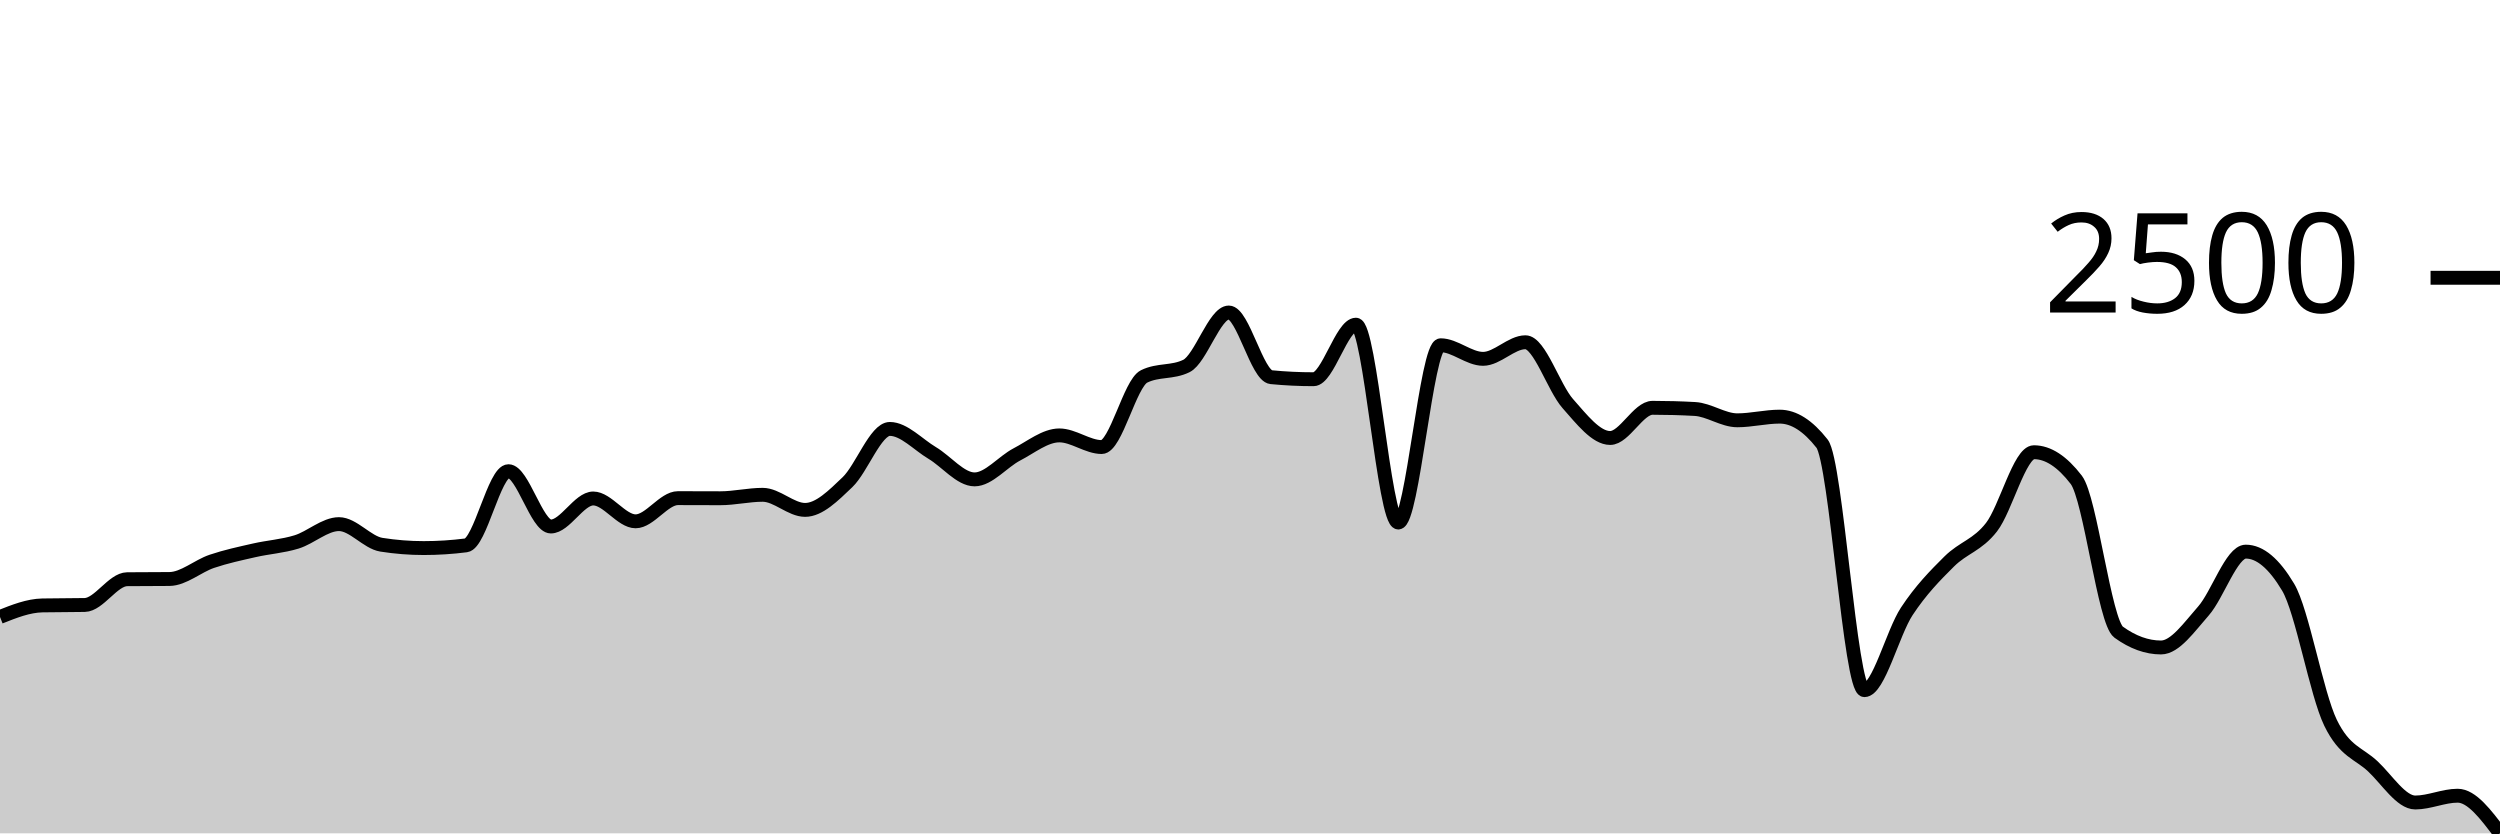
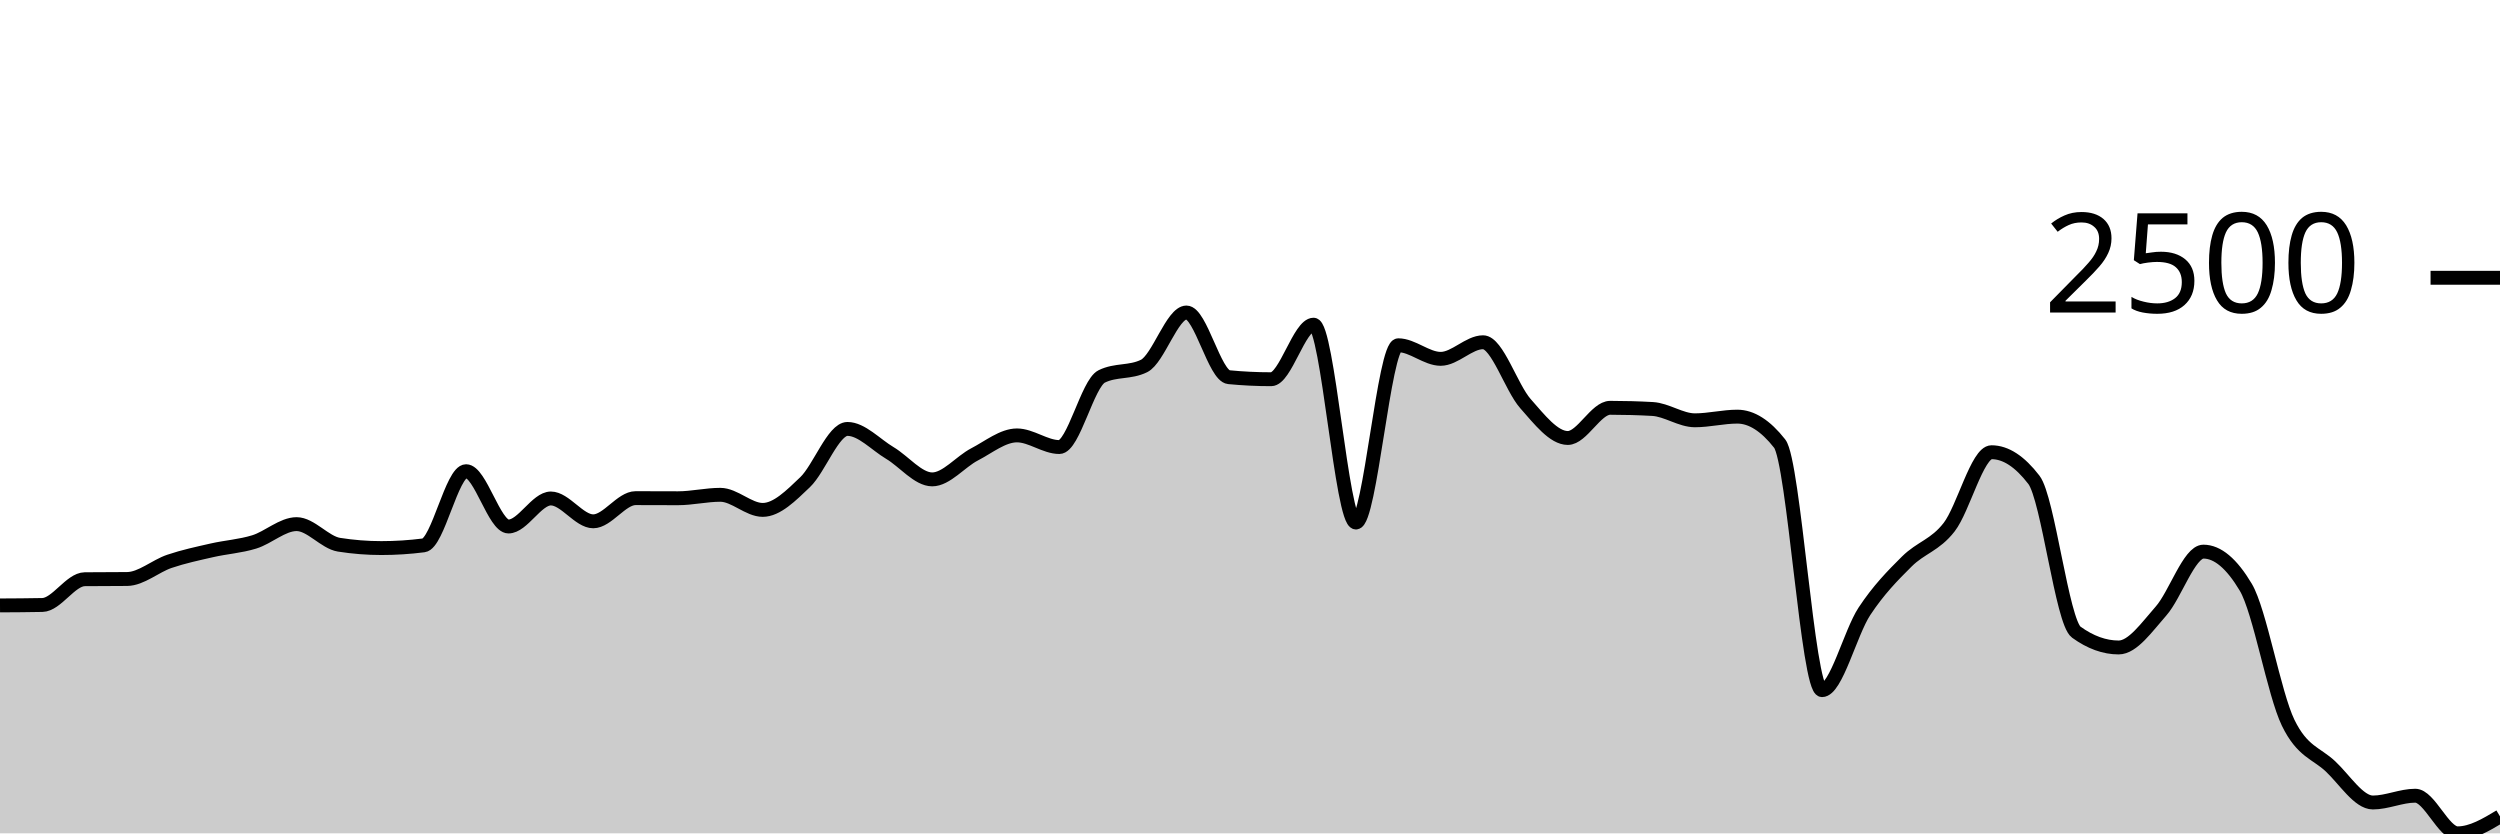
<svg xmlns="http://www.w3.org/2000/svg" viewBox="0 0 180 60">
  <g transform="translate(0,20)">
-     <path class="area" fill="rgba(0, 0, 0, 0.2)" d="M0,24.421C1.017,24.016,2.034,23.611,3.051,23.59C4.068,23.569,5.085,23.58,6.102,23.559C7.119,23.538,8.136,21.714,9.153,21.704C10.169,21.694,11.186,21.699,12.203,21.688C13.22,21.678,14.237,20.759,15.254,20.415C16.271,20.071,17.288,19.856,18.305,19.624C19.322,19.391,20.339,19.332,21.356,19.018C22.373,18.704,23.39,17.737,24.407,17.737C25.424,17.737,26.441,19.059,27.458,19.22C28.475,19.38,29.492,19.461,30.508,19.461C31.525,19.461,32.542,19.396,33.559,19.266C34.576,19.137,35.593,13.926,36.61,13.926C37.627,13.926,38.644,17.908,39.661,17.908C40.678,17.908,41.695,15.89,42.712,15.89C43.729,15.89,44.746,17.535,45.763,17.535C46.78,17.535,47.797,15.866,48.814,15.866C49.831,15.866,50.847,15.874,51.864,15.874C52.881,15.874,53.898,15.626,54.915,15.626C55.932,15.626,56.949,16.713,57.966,16.713C58.983,16.713,60,15.689,61.017,14.718C62.034,13.746,63.051,10.883,64.068,10.883C65.085,10.883,66.102,12.009,67.119,12.614C68.136,13.219,69.153,14.516,70.169,14.516C71.186,14.516,72.203,13.243,73.22,12.715C74.237,12.187,75.254,11.349,76.271,11.349C77.288,11.349,78.305,12.187,79.322,12.187C80.339,12.187,81.356,7.605,82.373,7.103C83.39,6.601,84.407,6.852,85.424,6.35C86.441,5.848,87.458,2.5,88.475,2.5C89.492,2.5,90.508,7.059,91.525,7.157C92.542,7.255,93.559,7.304,94.576,7.304C95.593,7.304,96.61,3.377,97.627,3.377C98.644,3.377,99.661,17.621,100.678,17.621C101.695,17.621,102.712,4.859,103.729,4.859C104.746,4.859,105.763,5.837,106.78,5.837C107.797,5.837,108.814,4.642,109.831,4.642C110.847,4.642,111.864,7.91,112.881,9.059C113.898,10.208,114.915,11.535,115.932,11.535C116.949,11.535,117.966,9.362,118.983,9.362C120,9.362,121.017,9.39,122.034,9.447C123.051,9.504,124.068,10.262,125.085,10.262C126.102,10.262,127.119,9.998,128.136,9.998C129.153,9.998,130.169,10.645,131.186,11.939C132.203,13.232,133.22,29.691,134.237,29.691C135.254,29.691,136.271,25.561,137.288,24.017C138.305,22.474,139.322,21.441,140.339,20.431C141.356,19.42,142.373,19.266,143.39,17.955C144.407,16.643,145.424,12.56,146.441,12.56C147.458,12.56,148.475,13.222,149.492,14.547C150.508,15.872,151.525,24.78,152.542,25.515C153.559,26.25,154.576,26.618,155.593,26.618C156.61,26.618,157.627,25.144,158.644,23.994C159.661,22.844,160.678,19.717,161.695,19.717C162.712,19.717,163.729,20.571,164.746,22.278C165.763,23.986,166.78,29.94,167.797,32.036C168.814,34.132,169.831,34.222,170.847,35.18C171.864,36.137,172.881,37.78,173.898,37.78C174.915,37.78,175.932,37.291,176.949,37.291C177.966,37.291,178.983,38.645,180,40L180,40C178.983,40,177.966,40,176.949,40C175.932,40,174.915,40,173.898,40C172.881,40,171.864,40,170.847,40C169.831,40,168.814,40,167.797,40C166.78,40,165.763,40,164.746,40C163.729,40,162.712,40,161.695,40C160.678,40,159.661,40,158.644,40C157.627,40,156.61,40,155.593,40C154.576,40,153.559,40,152.542,40C151.525,40,150.508,40,149.492,40C148.475,40,147.458,40,146.441,40C145.424,40,144.407,40,143.39,40C142.373,40,141.356,40,140.339,40C139.322,40,138.305,40,137.288,40C136.271,40,135.254,40,134.237,40C133.22,40,132.203,40,131.186,40C130.169,40,129.153,40,128.136,40C127.119,40,126.102,40,125.085,40C124.068,40,123.051,40,122.034,40C121.017,40,120,40,118.983,40C117.966,40,116.949,40,115.932,40C114.915,40,113.898,40,112.881,40C111.864,40,110.847,40,109.831,40C108.814,40,107.797,40,106.78,40C105.763,40,104.746,40,103.729,40C102.712,40,101.695,40,100.678,40C99.661,40,98.644,40,97.627,40C96.61,40,95.593,40,94.576,40C93.559,40,92.542,40,91.525,40C90.508,40,89.492,40,88.475,40C87.458,40,86.441,40,85.424,40C84.407,40,83.39,40,82.373,40C81.356,40,80.339,40,79.322,40C78.305,40,77.288,40,76.271,40C75.254,40,74.237,40,73.22,40C72.203,40,71.186,40,70.169,40C69.153,40,68.136,40,67.119,40C66.102,40,65.085,40,64.068,40C63.051,40,62.034,40,61.017,40C60,40,58.983,40,57.966,40C56.949,40,55.932,40,54.915,40C53.898,40,52.881,40,51.864,40C50.847,40,49.831,40,48.814,40C47.797,40,46.78,40,45.763,40C44.746,40,43.729,40,42.712,40C41.695,40,40.678,40,39.661,40C38.644,40,37.627,40,36.61,40C35.593,40,34.576,40,33.559,40C32.542,40,31.525,40,30.508,40C29.492,40,28.475,40,27.458,40C26.441,40,25.424,40,24.407,40C23.39,40,22.373,40,21.356,40C20.339,40,19.322,40,18.305,40C17.288,40,16.271,40,15.254,40C14.237,40,13.22,40,12.203,40C11.186,40,10.169,40,9.153,40C8.136,40,7.119,40,6.102,40C5.085,40,4.068,40,3.051,40C2.034,40,1.017,40,0,40Z" />
-     <path class="line" stroke="black" fill="none" d="M0,24.421C1.017,24.016,2.034,23.611,3.051,23.59C4.068,23.569,5.085,23.58,6.102,23.559C7.119,23.538,8.136,21.714,9.153,21.704C10.169,21.694,11.186,21.699,12.203,21.688C13.22,21.678,14.237,20.759,15.254,20.415C16.271,20.071,17.288,19.856,18.305,19.624C19.322,19.391,20.339,19.332,21.356,19.018C22.373,18.704,23.39,17.737,24.407,17.737C25.424,17.737,26.441,19.059,27.458,19.22C28.475,19.38,29.492,19.461,30.508,19.461C31.525,19.461,32.542,19.396,33.559,19.266C34.576,19.137,35.593,13.926,36.61,13.926C37.627,13.926,38.644,17.908,39.661,17.908C40.678,17.908,41.695,15.89,42.712,15.89C43.729,15.89,44.746,17.535,45.763,17.535C46.78,17.535,47.797,15.866,48.814,15.866C49.831,15.866,50.847,15.874,51.864,15.874C52.881,15.874,53.898,15.626,54.915,15.626C55.932,15.626,56.949,16.713,57.966,16.713C58.983,16.713,60,15.689,61.017,14.718C62.034,13.746,63.051,10.883,64.068,10.883C65.085,10.883,66.102,12.009,67.119,12.614C68.136,13.219,69.153,14.516,70.169,14.516C71.186,14.516,72.203,13.243,73.22,12.715C74.237,12.187,75.254,11.349,76.271,11.349C77.288,11.349,78.305,12.187,79.322,12.187C80.339,12.187,81.356,7.605,82.373,7.103C83.39,6.601,84.407,6.852,85.424,6.35C86.441,5.848,87.458,2.5,88.475,2.5C89.492,2.5,90.508,7.059,91.525,7.157C92.542,7.255,93.559,7.304,94.576,7.304C95.593,7.304,96.61,3.377,97.627,3.377C98.644,3.377,99.661,17.621,100.678,17.621C101.695,17.621,102.712,4.859,103.729,4.859C104.746,4.859,105.763,5.837,106.78,5.837C107.797,5.837,108.814,4.642,109.831,4.642C110.847,4.642,111.864,7.91,112.881,9.059C113.898,10.208,114.915,11.535,115.932,11.535C116.949,11.535,117.966,9.362,118.983,9.362C120,9.362,121.017,9.39,122.034,9.447C123.051,9.504,124.068,10.262,125.085,10.262C126.102,10.262,127.119,9.998,128.136,9.998C129.153,9.998,130.169,10.645,131.186,11.939C132.203,13.232,133.22,29.691,134.237,29.691C135.254,29.691,136.271,25.561,137.288,24.017C138.305,22.474,139.322,21.441,140.339,20.431C141.356,19.42,142.373,19.266,143.39,17.955C144.407,16.643,145.424,12.56,146.441,12.56C147.458,12.56,148.475,13.222,149.492,14.547C150.508,15.872,151.525,24.78,152.542,25.515C153.559,26.25,154.576,26.618,155.593,26.618C156.61,26.618,157.627,25.144,158.644,23.994C159.661,22.844,160.678,19.717,161.695,19.717C162.712,19.717,163.729,20.571,164.746,22.278C165.763,23.986,166.78,29.94,167.797,32.036C168.814,34.132,169.831,34.222,170.847,35.18C171.864,36.137,172.881,37.78,173.898,37.78C174.915,37.78,175.932,37.291,176.949,37.291C177.966,37.291,178.983,38.645,180,40" />
+     <path class="area" fill="rgba(0, 0, 0, 0.2)" d="M0,23.59C1.017,23.585,2.034,23.58,3.051,23.559C4.068,23.538,5.085,21.714,6.102,21.704C7.119,21.694,8.136,21.699,9.153,21.688C10.169,21.678,11.186,20.759,12.203,20.415C13.22,20.071,14.237,19.856,15.254,19.624C16.271,19.391,17.288,19.332,18.305,19.018C19.322,18.704,20.339,17.737,21.356,17.737C22.373,17.737,23.39,19.059,24.407,19.22C25.424,19.38,26.441,19.461,27.458,19.461C28.475,19.461,29.492,19.396,30.508,19.266C31.525,19.137,32.542,13.926,33.559,13.926C34.576,13.926,35.593,17.908,36.61,17.908C37.627,17.908,38.644,15.89,39.661,15.89C40.678,15.89,41.695,17.535,42.712,17.535C43.729,17.535,44.746,15.866,45.763,15.866C46.78,15.866,47.797,15.874,48.814,15.874C49.831,15.874,50.847,15.626,51.864,15.626C52.881,15.626,53.898,16.713,54.915,16.713C55.932,16.713,56.949,15.689,57.966,14.718C58.983,13.746,60,10.883,61.017,10.883C62.034,10.883,63.051,12.009,64.068,12.614C65.085,13.219,66.102,14.516,67.119,14.516C68.136,14.516,69.153,13.243,70.169,12.715C71.186,12.187,72.203,11.349,73.22,11.349C74.237,11.349,75.254,12.187,76.271,12.187C77.288,12.187,78.305,7.605,79.322,7.103C80.339,6.601,81.356,6.852,82.373,6.35C83.39,5.848,84.407,2.5,85.424,2.5C86.441,2.5,87.458,7.059,88.475,7.157C89.492,7.255,90.508,7.304,91.525,7.304C92.542,7.304,93.559,3.377,94.576,3.377C95.593,3.377,96.61,17.621,97.627,17.621C98.644,17.621,99.661,4.859,100.678,4.859C101.695,4.859,102.712,5.837,103.729,5.837C104.746,5.837,105.763,4.642,106.78,4.642C107.797,4.642,108.814,7.91,109.831,9.059C110.847,10.208,111.864,11.535,112.881,11.535C113.898,11.535,114.915,9.362,115.932,9.362C116.949,9.362,117.966,9.39,118.983,9.447C120,9.504,121.017,10.262,122.034,10.262C123.051,10.262,124.068,9.998,125.085,9.998C126.102,9.998,127.119,10.645,128.136,11.939C129.153,13.232,130.169,29.691,131.186,29.691C132.203,29.691,133.22,25.561,134.237,24.017C135.254,22.474,136.271,21.441,137.288,20.431C138.305,19.42,139.322,19.266,140.339,17.955C141.356,16.643,142.373,12.56,143.39,12.56C144.407,12.56,145.424,13.222,146.441,14.547C147.458,15.872,148.475,24.78,149.492,25.515C150.508,26.25,151.525,26.618,152.542,26.618C153.559,26.618,154.576,25.144,155.593,23.994C156.61,22.844,157.627,19.717,158.644,19.717C159.661,19.717,160.678,20.571,161.695,22.278C162.712,23.986,163.729,29.94,164.746,32.036C165.763,34.132,166.78,34.222,167.797,35.18C168.814,36.137,169.831,37.78,170.847,37.78C171.864,37.78,172.881,37.291,173.898,37.291C174.915,37.291,175.932,40,176.949,40C177.966,40,178.983,39.391,180,38.781L180,40C178.983,40,177.966,40,176.949,40C175.932,40,174.915,40,173.898,40C172.881,40,171.864,40,170.847,40C169.831,40,168.814,40,167.797,40C166.78,40,165.763,40,164.746,40C163.729,40,162.712,40,161.695,40C160.678,40,159.661,40,158.644,40C157.627,40,156.61,40,155.593,40C154.576,40,153.559,40,152.542,40C151.525,40,150.508,40,149.492,40C148.475,40,147.458,40,146.441,40C145.424,40,144.407,40,143.39,40C142.373,40,141.356,40,140.339,40C139.322,40,138.305,40,137.288,40C136.271,40,135.254,40,134.237,40C133.22,40,132.203,40,131.186,40C130.169,40,129.153,40,128.136,40C127.119,40,126.102,40,125.085,40C124.068,40,123.051,40,122.034,40C121.017,40,120,40,118.983,40C117.966,40,116.949,40,115.932,40C114.915,40,113.898,40,112.881,40C111.864,40,110.847,40,109.831,40C108.814,40,107.797,40,106.78,40C105.763,40,104.746,40,103.729,40C102.712,40,101.695,40,100.678,40C99.661,40,98.644,40,97.627,40C96.61,40,95.593,40,94.576,40C93.559,40,92.542,40,91.525,40C90.508,40,89.492,40,88.475,40C87.458,40,86.441,40,85.424,40C84.407,40,83.39,40,82.373,40C81.356,40,80.339,40,79.322,40C78.305,40,77.288,40,76.271,40C75.254,40,74.237,40,73.22,40C72.203,40,71.186,40,70.169,40C69.153,40,68.136,40,67.119,40C66.102,40,65.085,40,64.068,40C63.051,40,62.034,40,61.017,40C60,40,58.983,40,57.966,40C56.949,40,55.932,40,54.915,40C53.898,40,52.881,40,51.864,40C50.847,40,49.831,40,48.814,40C47.797,40,46.78,40,45.763,40C44.746,40,43.729,40,42.712,40C41.695,40,40.678,40,39.661,40C38.644,40,37.627,40,36.61,40C35.593,40,34.576,40,33.559,40C32.542,40,31.525,40,30.508,40C29.492,40,28.475,40,27.458,40C26.441,40,25.424,40,24.407,40C23.39,40,22.373,40,21.356,40C20.339,40,19.322,40,18.305,40C17.288,40,16.271,40,15.254,40C14.237,40,13.22,40,12.203,40C11.186,40,10.169,40,9.153,40C8.136,40,7.119,40,6.102,40C5.085,40,4.068,40,3.051,40C2.034,40,1.017,40,0,40Z" />
+     <path class="line" stroke="black" fill="none" d="M0,23.59C1.017,23.585,2.034,23.58,3.051,23.559C4.068,23.538,5.085,21.714,6.102,21.704C7.119,21.694,8.136,21.699,9.153,21.688C10.169,21.678,11.186,20.759,12.203,20.415C13.22,20.071,14.237,19.856,15.254,19.624C16.271,19.391,17.288,19.332,18.305,19.018C19.322,18.704,20.339,17.737,21.356,17.737C22.373,17.737,23.39,19.059,24.407,19.22C25.424,19.38,26.441,19.461,27.458,19.461C28.475,19.461,29.492,19.396,30.508,19.266C31.525,19.137,32.542,13.926,33.559,13.926C34.576,13.926,35.593,17.908,36.61,17.908C37.627,17.908,38.644,15.89,39.661,15.89C40.678,15.89,41.695,17.535,42.712,17.535C43.729,17.535,44.746,15.866,45.763,15.866C46.78,15.866,47.797,15.874,48.814,15.874C49.831,15.874,50.847,15.626,51.864,15.626C52.881,15.626,53.898,16.713,54.915,16.713C55.932,16.713,56.949,15.689,57.966,14.718C58.983,13.746,60,10.883,61.017,10.883C62.034,10.883,63.051,12.009,64.068,12.614C65.085,13.219,66.102,14.516,67.119,14.516C68.136,14.516,69.153,13.243,70.169,12.715C71.186,12.187,72.203,11.349,73.22,11.349C74.237,11.349,75.254,12.187,76.271,12.187C77.288,12.187,78.305,7.605,79.322,7.103C80.339,6.601,81.356,6.852,82.373,6.35C83.39,5.848,84.407,2.5,85.424,2.5C86.441,2.5,87.458,7.059,88.475,7.157C89.492,7.255,90.508,7.304,91.525,7.304C92.542,7.304,93.559,3.377,94.576,3.377C95.593,3.377,96.61,17.621,97.627,17.621C98.644,17.621,99.661,4.859,100.678,4.859C101.695,4.859,102.712,5.837,103.729,5.837C104.746,5.837,105.763,4.642,106.78,4.642C107.797,4.642,108.814,7.91,109.831,9.059C110.847,10.208,111.864,11.535,112.881,11.535C113.898,11.535,114.915,9.362,115.932,9.362C116.949,9.362,117.966,9.39,118.983,9.447C120,9.504,121.017,10.262,122.034,10.262C123.051,10.262,124.068,9.998,125.085,9.998C126.102,9.998,127.119,10.645,128.136,11.939C129.153,13.232,130.169,29.691,131.186,29.691C132.203,29.691,133.22,25.561,134.237,24.017C135.254,22.474,136.271,21.441,137.288,20.431C138.305,19.42,139.322,19.266,140.339,17.955C141.356,16.643,142.373,12.56,143.39,12.56C144.407,12.56,145.424,13.222,146.441,14.547C147.458,15.872,148.475,24.78,149.492,25.515C150.508,26.25,151.525,26.618,152.542,26.618C153.559,26.618,154.576,25.144,155.593,23.994C156.61,22.844,157.627,19.717,158.644,19.717C159.661,19.717,160.678,20.571,161.695,22.278C162.712,23.986,163.729,29.94,164.746,32.036C165.763,34.132,166.78,34.222,167.797,35.18C168.814,36.137,169.831,37.78,170.847,37.78C171.864,37.78,172.881,37.291,173.898,37.291C174.915,37.291,175.932,40,176.949,40C177.966,40,178.983,39.391,180,38.781" />
    <path class="axis-ceiling" stroke-width="1" stroke="black" fill="none" d="M175,0L180,0" />
    <text class="axis-ceiling-label" font-family="sans-serif" text-anchor="end" font-size="10px" x="170" y="2.5">2500</text>
  </g>
</svg>
